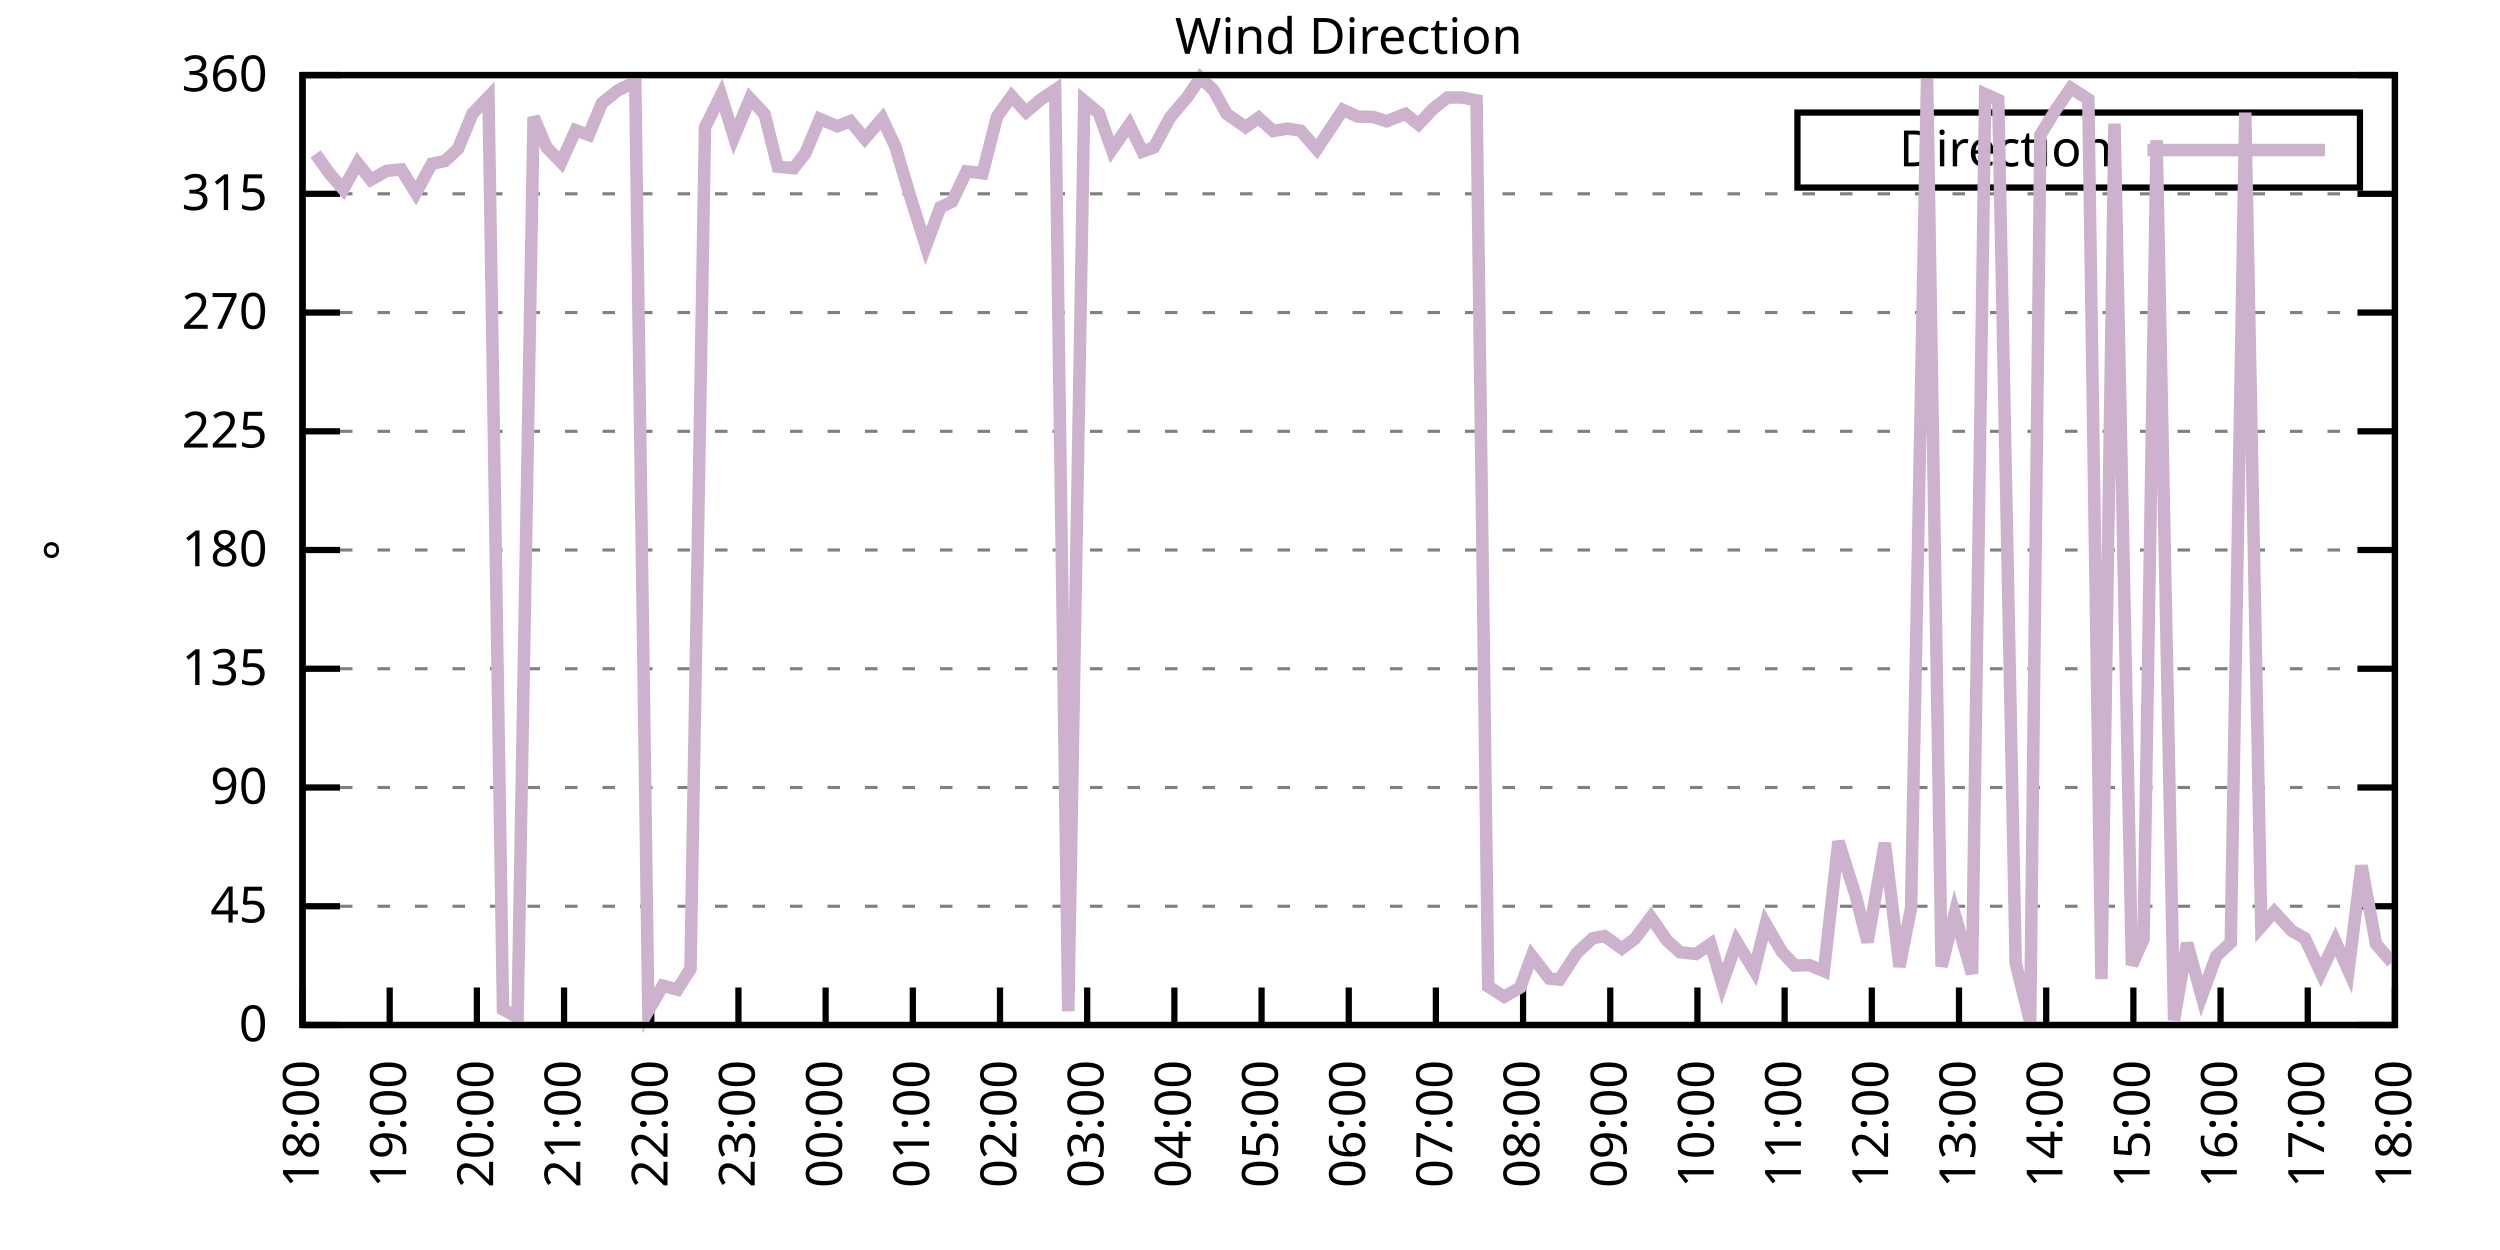
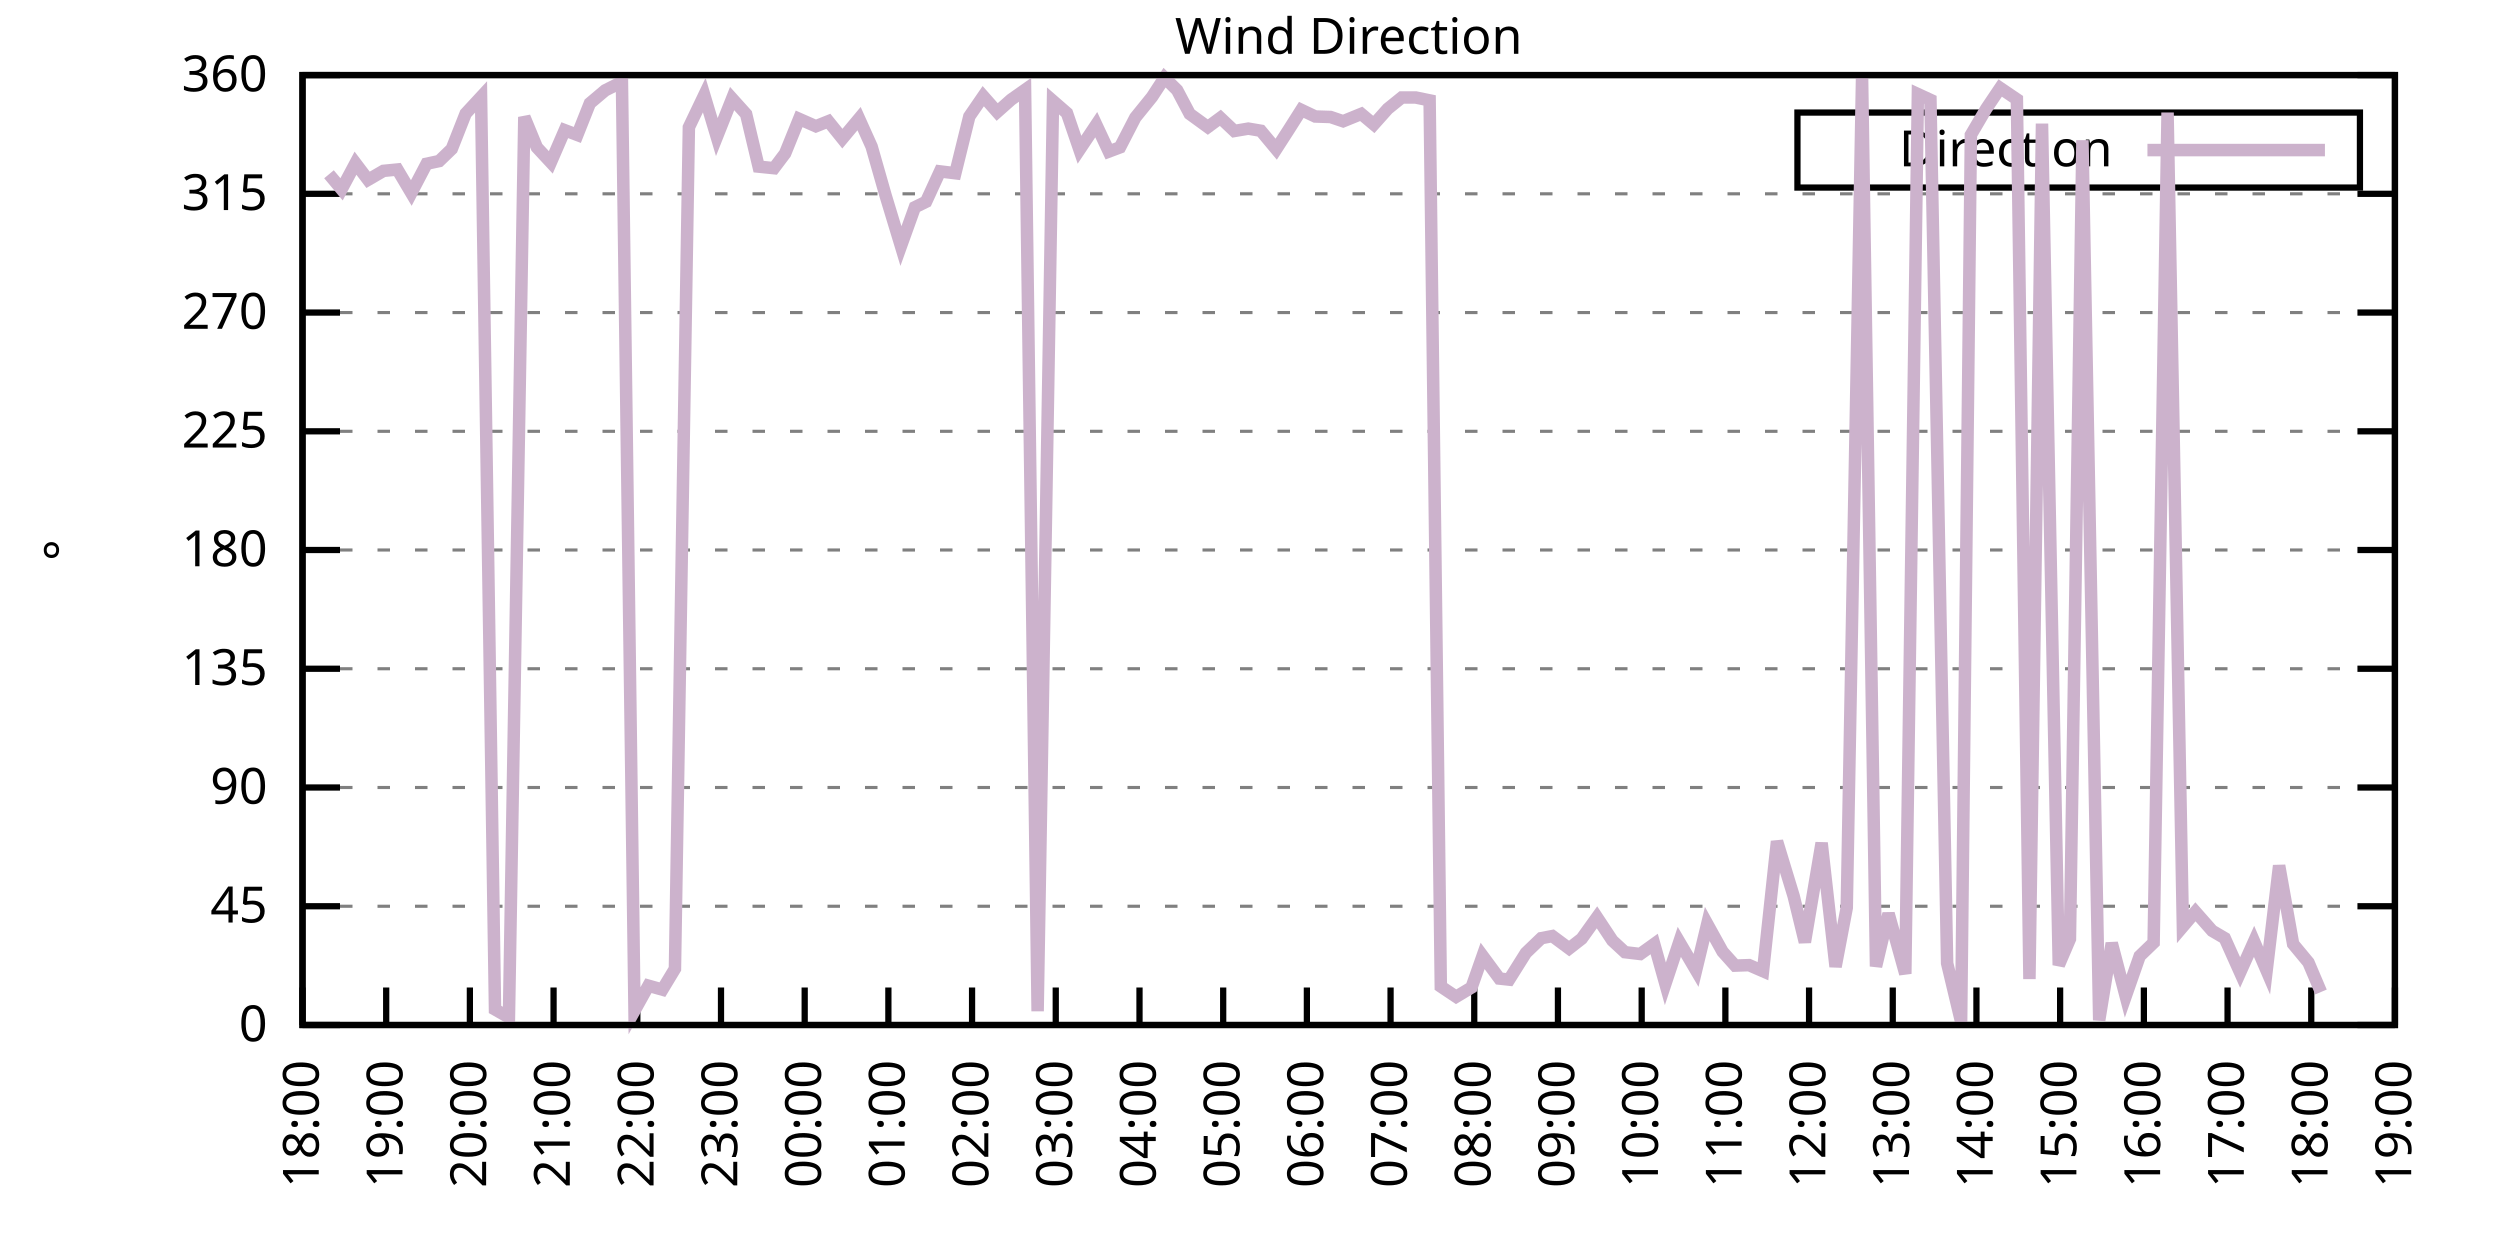
<svg xmlns="http://www.w3.org/2000/svg" xmlns:xlink="http://www.w3.org/1999/xlink" width="400" height="200" viewBox="0 0 400 200">
  <g id="gnuplot_canvas">
    <rect x="0" y="0" width="400" height="200" fill="none" />
    <defs>
      <circle id="gpDot" r="0.5" stroke-width="0.5" stroke="currentColor" />
      <path id="gpPt0" stroke-width="0.333" stroke="currentColor" d="M-1,0 h2 M0,-1 v2" />
      <path id="gpPt1" stroke-width="0.333" stroke="currentColor" d="M-1,-1 L1,1 M1,-1 L-1,1" />
      <path id="gpPt2" stroke-width="0.333" stroke="currentColor" d="M-1,0 L1,0 M0,-1 L0,1 M-1,-1 L1,1 M-1,1 L1,-1" />
      <rect id="gpPt3" stroke-width="0.333" stroke="currentColor" x="-1" y="-1" width="2" height="2" />
      <rect id="gpPt4" stroke-width="0.333" stroke="currentColor" fill="currentColor" x="-1" y="-1" width="2" height="2" />
      <circle id="gpPt5" stroke-width="0.333" stroke="currentColor" cx="0" cy="0" r="1" />
      <use xlink:href="#gpPt5" id="gpPt6" fill="currentColor" stroke="none" />
      <path id="gpPt7" stroke-width="0.333" stroke="currentColor" d="M0,-1.33 L-1.33,0.67 L1.33,0.67 z" />
      <use xlink:href="#gpPt7" id="gpPt8" fill="currentColor" stroke="none" />
      <use xlink:href="#gpPt7" id="gpPt9" stroke="currentColor" transform="rotate(180)" />
      <use xlink:href="#gpPt9" id="gpPt10" fill="currentColor" stroke="none" />
      <use xlink:href="#gpPt3" id="gpPt11" stroke="currentColor" transform="rotate(45)" />
      <use xlink:href="#gpPt11" id="gpPt12" fill="currentColor" stroke="none" />
      <path id="gpPt13" stroke-width="0.333" stroke="currentColor" d="M0,1.330 L1.265,0.411 L0.782,-1.067 L-0.782,-1.076 L-1.265,0.411 z" />
      <use xlink:href="#gpPt13" id="gpPt14" fill="currentColor" stroke="none" />
      <filter id="textbox" filterUnits="objectBoundingBox" x="0" y="0" height="1" width="1">
        <feFlood flood-color="white" flood-opacity="1" result="bgnd" />
        <feComposite in="SourceGraphic" in2="bgnd" operator="atop" />
      </filter>
      <filter id="greybox" filterUnits="objectBoundingBox" x="0" y="0" height="1" width="1">
        <feFlood flood-color="lightgrey" flood-opacity="1" result="grey" />
        <feComposite in="SourceGraphic" in2="grey" operator="atop" />
      </filter>
    </defs>
    <g fill="none" color="white" stroke="currentColor" stroke-width="1.00" stroke-linecap="butt" stroke-linejoin="miter">
</g>
    <g fill="none" color="black" stroke="currentColor" stroke-width="1.00" stroke-linecap="butt" stroke-linejoin="miter">
      <g stroke="none" shape-rendering="crispEdges">
        <polygon fill="rgb(255, 255, 255)" points="48.40,164.00 383.18,164.00 383.18,12.02 48.40,12.02 " />
      </g>
    </g>
    <g fill="none" color="black" stroke="currentColor" stroke-width="1.00" stroke-linecap="butt" stroke-linejoin="miter">
</g>
    <g fill="none" color="black" stroke="black" stroke-width="0.50" stroke-linecap="butt" stroke-linejoin="miter">
</g>
    <g fill="none" color="gray" stroke="currentColor" stroke-width="0.50" stroke-linecap="butt" stroke-linejoin="miter">
      <path stroke="gray" stroke-dasharray="2,4" class="gridline" d="M48.40,164.00 L383.19,164.00  " />
    </g>
    <g fill="none" color="gray" stroke="gray" stroke-width="1.00" stroke-linecap="butt" stroke-linejoin="miter">
</g>
    <g fill="none" color="black" stroke="currentColor" stroke-width="1.00" stroke-linecap="butt" stroke-linejoin="miter">
      <path stroke="black" d="M48.40,164.00 L54.40,164.00 M383.19,164.00 L377.19,164.00  " />
      <g transform="translate(42.80,166.60)" stroke="none" fill="black" font-family="Sans" font-size="8.00" text-anchor="end">
        <text>
          <tspan font-family="Sans"> 0</tspan>
        </text>
      </g>
    </g>
    <g fill="none" color="black" stroke="currentColor" stroke-width="1.00" stroke-linecap="butt" stroke-linejoin="miter">
</g>
    <g fill="none" color="black" stroke="black" stroke-width="0.50" stroke-linecap="butt" stroke-linejoin="miter">
</g>
    <g fill="none" color="gray" stroke="currentColor" stroke-width="0.50" stroke-linecap="butt" stroke-linejoin="miter">
      <path stroke="gray" stroke-dasharray="2,4" class="gridline" d="M48.40,145.00 L383.19,145.00  " />
    </g>
    <g fill="none" color="gray" stroke="gray" stroke-width="1.00" stroke-linecap="butt" stroke-linejoin="miter">
</g>
    <g fill="none" color="black" stroke="currentColor" stroke-width="1.00" stroke-linecap="butt" stroke-linejoin="miter">
      <path stroke="black" d="M48.40,145.00 L54.40,145.00 M383.19,145.00 L377.19,145.00  " />
      <g transform="translate(42.80,147.60)" stroke="none" fill="black" font-family="Sans" font-size="8.00" text-anchor="end">
        <text>
          <tspan font-family="Sans"> 45</tspan>
        </text>
      </g>
    </g>
    <g fill="none" color="black" stroke="currentColor" stroke-width="1.00" stroke-linecap="butt" stroke-linejoin="miter">
</g>
    <g fill="none" color="black" stroke="black" stroke-width="0.50" stroke-linecap="butt" stroke-linejoin="miter">
</g>
    <g fill="none" color="gray" stroke="currentColor" stroke-width="0.50" stroke-linecap="butt" stroke-linejoin="miter">
      <path stroke="gray" stroke-dasharray="2,4" class="gridline" d="M48.40,126.00 L383.19,126.00  " />
    </g>
    <g fill="none" color="gray" stroke="gray" stroke-width="1.00" stroke-linecap="butt" stroke-linejoin="miter">
</g>
    <g fill="none" color="black" stroke="currentColor" stroke-width="1.00" stroke-linecap="butt" stroke-linejoin="miter">
      <path stroke="black" d="M48.40,126.00 L54.40,126.00 M383.19,126.00 L377.19,126.00  " />
      <g transform="translate(42.80,128.60)" stroke="none" fill="black" font-family="Sans" font-size="8.00" text-anchor="end">
        <text>
          <tspan font-family="Sans"> 90</tspan>
        </text>
      </g>
    </g>
    <g fill="none" color="black" stroke="currentColor" stroke-width="1.00" stroke-linecap="butt" stroke-linejoin="miter">
</g>
    <g fill="none" color="black" stroke="black" stroke-width="0.50" stroke-linecap="butt" stroke-linejoin="miter">
</g>
    <g fill="none" color="gray" stroke="currentColor" stroke-width="0.50" stroke-linecap="butt" stroke-linejoin="miter">
      <path stroke="gray" stroke-dasharray="2,4" class="gridline" d="M48.40,107.00 L383.19,107.00  " />
    </g>
    <g fill="none" color="gray" stroke="gray" stroke-width="1.00" stroke-linecap="butt" stroke-linejoin="miter">
</g>
    <g fill="none" color="black" stroke="currentColor" stroke-width="1.00" stroke-linecap="butt" stroke-linejoin="miter">
      <path stroke="black" d="M48.40,107.00 L54.40,107.00 M383.19,107.00 L377.19,107.00  " />
      <g transform="translate(42.80,109.60)" stroke="none" fill="black" font-family="Sans" font-size="8.00" text-anchor="end">
        <text>
          <tspan font-family="Sans"> 135</tspan>
        </text>
      </g>
    </g>
    <g fill="none" color="black" stroke="currentColor" stroke-width="1.00" stroke-linecap="butt" stroke-linejoin="miter">
</g>
    <g fill="none" color="black" stroke="black" stroke-width="0.50" stroke-linecap="butt" stroke-linejoin="miter">
</g>
    <g fill="none" color="gray" stroke="currentColor" stroke-width="0.50" stroke-linecap="butt" stroke-linejoin="miter">
      <path stroke="gray" stroke-dasharray="2,4" class="gridline" d="M48.40,88.00 L383.19,88.00  " />
    </g>
    <g fill="none" color="gray" stroke="gray" stroke-width="1.00" stroke-linecap="butt" stroke-linejoin="miter">
</g>
    <g fill="none" color="black" stroke="currentColor" stroke-width="1.00" stroke-linecap="butt" stroke-linejoin="miter">
      <path stroke="black" d="M48.40,88.00 L54.40,88.00 M383.19,88.00 L377.19,88.00  " />
      <g transform="translate(42.80,90.60)" stroke="none" fill="black" font-family="Sans" font-size="8.00" text-anchor="end">
        <text>
          <tspan font-family="Sans"> 180</tspan>
        </text>
      </g>
    </g>
    <g fill="none" color="black" stroke="currentColor" stroke-width="1.00" stroke-linecap="butt" stroke-linejoin="miter">
</g>
    <g fill="none" color="black" stroke="black" stroke-width="0.50" stroke-linecap="butt" stroke-linejoin="miter">
</g>
    <g fill="none" color="gray" stroke="currentColor" stroke-width="0.50" stroke-linecap="butt" stroke-linejoin="miter">
      <path stroke="gray" stroke-dasharray="2,4" class="gridline" d="M48.40,69.01 L383.19,69.01  " />
    </g>
    <g fill="none" color="gray" stroke="gray" stroke-width="1.00" stroke-linecap="butt" stroke-linejoin="miter">
</g>
    <g fill="none" color="black" stroke="currentColor" stroke-width="1.00" stroke-linecap="butt" stroke-linejoin="miter">
      <path stroke="black" d="M48.40,69.01 L54.40,69.01 M383.19,69.01 L377.19,69.01  " />
      <g transform="translate(42.80,71.61)" stroke="none" fill="black" font-family="Sans" font-size="8.00" text-anchor="end">
        <text>
          <tspan font-family="Sans"> 225</tspan>
        </text>
      </g>
    </g>
    <g fill="none" color="black" stroke="currentColor" stroke-width="1.00" stroke-linecap="butt" stroke-linejoin="miter">
</g>
    <g fill="none" color="black" stroke="black" stroke-width="0.50" stroke-linecap="butt" stroke-linejoin="miter">
</g>
    <g fill="none" color="gray" stroke="currentColor" stroke-width="0.50" stroke-linecap="butt" stroke-linejoin="miter">
      <path stroke="gray" stroke-dasharray="2,4" class="gridline" d="M48.40,50.01 L383.19,50.01  " />
    </g>
    <g fill="none" color="gray" stroke="gray" stroke-width="1.00" stroke-linecap="butt" stroke-linejoin="miter">
</g>
    <g fill="none" color="black" stroke="currentColor" stroke-width="1.00" stroke-linecap="butt" stroke-linejoin="miter">
      <path stroke="black" d="M48.40,50.01 L54.40,50.01 M383.19,50.01 L377.19,50.01  " />
      <g transform="translate(42.80,52.61)" stroke="none" fill="black" font-family="Sans" font-size="8.00" text-anchor="end">
        <text>
          <tspan font-family="Sans"> 270</tspan>
        </text>
      </g>
    </g>
    <g fill="none" color="black" stroke="currentColor" stroke-width="1.00" stroke-linecap="butt" stroke-linejoin="miter">
</g>
    <g fill="none" color="black" stroke="black" stroke-width="0.50" stroke-linecap="butt" stroke-linejoin="miter">
</g>
    <g fill="none" color="gray" stroke="currentColor" stroke-width="0.50" stroke-linecap="butt" stroke-linejoin="miter">
      <path stroke="gray" stroke-dasharray="2,4" class="gridline" d="M48.40,31.01 L383.19,31.01  " />
    </g>
    <g fill="none" color="gray" stroke="gray" stroke-width="1.00" stroke-linecap="butt" stroke-linejoin="miter">
</g>
    <g fill="none" color="black" stroke="currentColor" stroke-width="1.00" stroke-linecap="butt" stroke-linejoin="miter">
      <path stroke="black" d="M48.40,31.01 L54.40,31.01 M383.19,31.01 L377.19,31.01  " />
      <g transform="translate(42.80,33.61)" stroke="none" fill="black" font-family="Sans" font-size="8.00" text-anchor="end">
        <text>
          <tspan font-family="Sans"> 315</tspan>
        </text>
      </g>
    </g>
    <g fill="none" color="black" stroke="currentColor" stroke-width="1.00" stroke-linecap="butt" stroke-linejoin="miter">
</g>
    <g fill="none" color="black" stroke="black" stroke-width="0.50" stroke-linecap="butt" stroke-linejoin="miter">
</g>
    <g fill="none" color="gray" stroke="currentColor" stroke-width="0.50" stroke-linecap="butt" stroke-linejoin="miter">
      <path stroke="gray" stroke-dasharray="2,4" class="gridline" d="M48.40,12.01 L383.19,12.01  " />
    </g>
    <g fill="none" color="gray" stroke="gray" stroke-width="1.00" stroke-linecap="butt" stroke-linejoin="miter">
</g>
    <g fill="none" color="black" stroke="currentColor" stroke-width="1.00" stroke-linecap="butt" stroke-linejoin="miter">
      <path stroke="black" d="M48.40,12.01 L54.40,12.01 M383.19,12.01 L377.19,12.01  " />
      <g transform="translate(42.80,14.61)" stroke="none" fill="black" font-family="Sans" font-size="8.00" text-anchor="end">
        <text>
          <tspan font-family="Sans"> 360</tspan>
        </text>
      </g>
    </g>
    <g fill="none" color="black" stroke="currentColor" stroke-width="1.00" stroke-linecap="butt" stroke-linejoin="miter">
      <path stroke="black" d="M48.40,164.00 L48.40,158.00  " />
      <g transform="translate(51.00,169.60) rotate(270.00)" stroke="none" fill="black" font-family="Sans" font-size="8.00" text-anchor="end">
        <text>
          <tspan font-family="Sans">18:00</tspan>
        </text>
      </g>
    </g>
    <g fill="none" color="black" stroke="currentColor" stroke-width="1.00" stroke-linecap="butt" stroke-linejoin="miter">
-       <path stroke="black" d="M62.35,164.00 L62.35,158.00  " />
-       <g transform="translate(64.95,169.60) rotate(270.00)" stroke="none" fill="black" font-family="Sans" font-size="8.00" text-anchor="end">
+       <path stroke="black" d="M61.79,164.00 L61.79,158.00  " />
+       <g transform="translate(64.39,169.60) rotate(270.00)" stroke="none" fill="black" font-family="Sans" font-size="8.00" text-anchor="end">
        <text>
          <tspan font-family="Sans">19:00</tspan>
        </text>
      </g>
    </g>
    <g fill="none" color="black" stroke="currentColor" stroke-width="1.00" stroke-linecap="butt" stroke-linejoin="miter">
-       <path stroke="black" d="M76.30,164.00 L76.30,158.00  " />
-       <g transform="translate(78.90,169.60) rotate(270.00)" stroke="none" fill="black" font-family="Sans" font-size="8.00" text-anchor="end">
+       <path stroke="black" d="M75.18,164.00 L75.18,158.00  " />
+       <g transform="translate(77.78,169.60) rotate(270.00)" stroke="none" fill="black" font-family="Sans" font-size="8.00" text-anchor="end">
        <text>
          <tspan font-family="Sans">20:00</tspan>
        </text>
      </g>
    </g>
    <g fill="none" color="black" stroke="currentColor" stroke-width="1.00" stroke-linecap="butt" stroke-linejoin="miter">
-       <path stroke="black" d="M90.25,164.00 L90.25,158.00  " />
-       <g transform="translate(92.85,169.60) rotate(270.00)" stroke="none" fill="black" font-family="Sans" font-size="8.00" text-anchor="end">
+       <path stroke="black" d="M88.57,164.00 L88.57,158.00  " />
+       <g transform="translate(91.17,169.60) rotate(270.00)" stroke="none" fill="black" font-family="Sans" font-size="8.00" text-anchor="end">
        <text>
          <tspan font-family="Sans">21:00</tspan>
        </text>
      </g>
    </g>
    <g fill="none" color="black" stroke="currentColor" stroke-width="1.00" stroke-linecap="butt" stroke-linejoin="miter">
-       <path stroke="black" d="M104.20,164.00 L104.20,158.00  " />
-       <g transform="translate(106.80,169.60) rotate(270.00)" stroke="none" fill="black" font-family="Sans" font-size="8.00" text-anchor="end">
+       <path stroke="black" d="M101.97,164.00 L101.97,158.00  " />
+       <g transform="translate(104.57,169.60) rotate(270.00)" stroke="none" fill="black" font-family="Sans" font-size="8.00" text-anchor="end">
        <text>
          <tspan font-family="Sans">22:00</tspan>
        </text>
      </g>
    </g>
    <g fill="none" color="black" stroke="currentColor" stroke-width="1.00" stroke-linecap="butt" stroke-linejoin="miter">
-       <path stroke="black" d="M118.15,164.00 L118.15,158.00  " />
-       <g transform="translate(120.75,169.60) rotate(270.00)" stroke="none" fill="black" font-family="Sans" font-size="8.00" text-anchor="end">
+       <path stroke="black" d="M115.36,164.00 L115.36,158.00  " />
+       <g transform="translate(117.96,169.60) rotate(270.00)" stroke="none" fill="black" font-family="Sans" font-size="8.00" text-anchor="end">
        <text>
          <tspan font-family="Sans">23:00</tspan>
        </text>
      </g>
    </g>
    <g fill="none" color="black" stroke="currentColor" stroke-width="1.00" stroke-linecap="butt" stroke-linejoin="miter">
-       <path stroke="black" d="M132.10,164.00 L132.10,158.00  " />
-       <g transform="translate(134.70,169.60) rotate(270.00)" stroke="none" fill="black" font-family="Sans" font-size="8.00" text-anchor="end">
+       <path stroke="black" d="M128.75,164.00 L128.75,158.00  " />
+       <g transform="translate(131.35,169.60) rotate(270.00)" stroke="none" fill="black" font-family="Sans" font-size="8.00" text-anchor="end">
        <text>
          <tspan font-family="Sans">00:00</tspan>
        </text>
      </g>
    </g>
    <g fill="none" color="black" stroke="currentColor" stroke-width="1.00" stroke-linecap="butt" stroke-linejoin="miter">
-       <path stroke="black" d="M146.05,164.00 L146.05,158.00  " />
-       <g transform="translate(148.65,169.60) rotate(270.00)" stroke="none" fill="black" font-family="Sans" font-size="8.00" text-anchor="end">
+       <path stroke="black" d="M142.14,164.00 L142.14,158.00  " />
+       <g transform="translate(144.74,169.60) rotate(270.00)" stroke="none" fill="black" font-family="Sans" font-size="8.00" text-anchor="end">
        <text>
          <tspan font-family="Sans">01:00</tspan>
        </text>
      </g>
    </g>
    <g fill="none" color="black" stroke="currentColor" stroke-width="1.00" stroke-linecap="butt" stroke-linejoin="miter">
-       <path stroke="black" d="M160.00,164.00 L160.00,158.00  " />
-       <g transform="translate(162.60,169.60) rotate(270.00)" stroke="none" fill="black" font-family="Sans" font-size="8.00" text-anchor="end">
+       <path stroke="black" d="M155.53,164.00 L155.53,158.00  " />
+       <g transform="translate(158.13,169.60) rotate(270.00)" stroke="none" fill="black" font-family="Sans" font-size="8.00" text-anchor="end">
        <text>
          <tspan font-family="Sans">02:00</tspan>
        </text>
      </g>
    </g>
    <g fill="none" color="black" stroke="currentColor" stroke-width="1.00" stroke-linecap="butt" stroke-linejoin="miter">
-       <path stroke="black" d="M173.95,164.00 L173.95,158.00  " />
-       <g transform="translate(176.55,169.60) rotate(270.00)" stroke="none" fill="black" font-family="Sans" font-size="8.00" text-anchor="end">
+       <path stroke="black" d="M168.92,164.00 L168.92,158.00  " />
+       <g transform="translate(171.52,169.60) rotate(270.00)" stroke="none" fill="black" font-family="Sans" font-size="8.00" text-anchor="end">
        <text>
          <tspan font-family="Sans">03:00</tspan>
        </text>
      </g>
    </g>
    <g fill="none" color="black" stroke="currentColor" stroke-width="1.00" stroke-linecap="butt" stroke-linejoin="miter">
-       <path stroke="black" d="M187.90,164.00 L187.90,158.00  " />
-       <g transform="translate(190.50,169.60) rotate(270.00)" stroke="none" fill="black" font-family="Sans" font-size="8.00" text-anchor="end">
+       <path stroke="black" d="M182.32,164.00 L182.32,158.00  " />
+       <g transform="translate(184.92,169.60) rotate(270.00)" stroke="none" fill="black" font-family="Sans" font-size="8.00" text-anchor="end">
        <text>
          <tspan font-family="Sans">04:00</tspan>
        </text>
      </g>
    </g>
    <g fill="none" color="black" stroke="currentColor" stroke-width="1.00" stroke-linecap="butt" stroke-linejoin="miter">
-       <path stroke="black" d="M201.85,164.00 L201.85,158.00  " />
-       <g transform="translate(204.45,169.60) rotate(270.00)" stroke="none" fill="black" font-family="Sans" font-size="8.00" text-anchor="end">
+       <path stroke="black" d="M195.71,164.00 L195.71,158.00  " />
+       <g transform="translate(198.31,169.60) rotate(270.00)" stroke="none" fill="black" font-family="Sans" font-size="8.00" text-anchor="end">
        <text>
          <tspan font-family="Sans">05:00</tspan>
        </text>
      </g>
    </g>
    <g fill="none" color="black" stroke="currentColor" stroke-width="1.00" stroke-linecap="butt" stroke-linejoin="miter">
-       <path stroke="black" d="M215.80,164.00 L215.80,158.00  " />
-       <g transform="translate(218.40,169.60) rotate(270.00)" stroke="none" fill="black" font-family="Sans" font-size="8.00" text-anchor="end">
+       <path stroke="black" d="M209.10,164.00 L209.10,158.00  " />
+       <g transform="translate(211.70,169.60) rotate(270.00)" stroke="none" fill="black" font-family="Sans" font-size="8.00" text-anchor="end">
        <text>
          <tspan font-family="Sans">06:00</tspan>
        </text>
      </g>
    </g>
    <g fill="none" color="black" stroke="currentColor" stroke-width="1.00" stroke-linecap="butt" stroke-linejoin="miter">
-       <path stroke="black" d="M229.74,164.00 L229.74,158.00  " />
-       <g transform="translate(232.34,169.60) rotate(270.00)" stroke="none" fill="black" font-family="Sans" font-size="8.00" text-anchor="end">
+       <path stroke="black" d="M222.49,164.00 L222.49,158.00  " />
+       <g transform="translate(225.09,169.60) rotate(270.00)" stroke="none" fill="black" font-family="Sans" font-size="8.00" text-anchor="end">
        <text>
          <tspan font-family="Sans">07:00</tspan>
        </text>
      </g>
    </g>
    <g fill="none" color="black" stroke="currentColor" stroke-width="1.00" stroke-linecap="butt" stroke-linejoin="miter">
-       <path stroke="black" d="M243.69,164.00 L243.69,158.00  " />
-       <g transform="translate(246.29,169.60) rotate(270.00)" stroke="none" fill="black" font-family="Sans" font-size="8.00" text-anchor="end">
+       <path stroke="black" d="M235.88,164.00 L235.88,158.00  " />
+       <g transform="translate(238.48,169.60) rotate(270.00)" stroke="none" fill="black" font-family="Sans" font-size="8.00" text-anchor="end">
        <text>
          <tspan font-family="Sans">08:00</tspan>
        </text>
      </g>
    </g>
    <g fill="none" color="black" stroke="currentColor" stroke-width="1.00" stroke-linecap="butt" stroke-linejoin="miter">
-       <path stroke="black" d="M257.64,164.00 L257.64,158.00  " />
-       <g transform="translate(260.24,169.60) rotate(270.00)" stroke="none" fill="black" font-family="Sans" font-size="8.00" text-anchor="end">
+       <path stroke="black" d="M249.27,164.00 L249.27,158.00  " />
+       <g transform="translate(251.87,169.60) rotate(270.00)" stroke="none" fill="black" font-family="Sans" font-size="8.00" text-anchor="end">
        <text>
          <tspan font-family="Sans">09:00</tspan>
        </text>
      </g>
    </g>
    <g fill="none" color="black" stroke="currentColor" stroke-width="1.00" stroke-linecap="butt" stroke-linejoin="miter">
-       <path stroke="black" d="M271.59,164.00 L271.59,158.00  " />
-       <g transform="translate(274.19,169.60) rotate(270.00)" stroke="none" fill="black" font-family="Sans" font-size="8.00" text-anchor="end">
+       <path stroke="black" d="M262.67,164.00 L262.67,158.00  " />
+       <g transform="translate(265.27,169.60) rotate(270.00)" stroke="none" fill="black" font-family="Sans" font-size="8.00" text-anchor="end">
        <text>
          <tspan font-family="Sans">10:00</tspan>
        </text>
      </g>
    </g>
    <g fill="none" color="black" stroke="currentColor" stroke-width="1.00" stroke-linecap="butt" stroke-linejoin="miter">
-       <path stroke="black" d="M285.54,164.00 L285.54,158.00  " />
-       <g transform="translate(288.14,169.60) rotate(270.00)" stroke="none" fill="black" font-family="Sans" font-size="8.00" text-anchor="end">
+       <path stroke="black" d="M276.06,164.00 L276.06,158.00  " />
+       <g transform="translate(278.66,169.60) rotate(270.00)" stroke="none" fill="black" font-family="Sans" font-size="8.00" text-anchor="end">
        <text>
          <tspan font-family="Sans">11:00</tspan>
        </text>
      </g>
    </g>
    <g fill="none" color="black" stroke="currentColor" stroke-width="1.00" stroke-linecap="butt" stroke-linejoin="miter">
-       <path stroke="black" d="M299.49,164.00 L299.49,158.00  " />
-       <g transform="translate(302.09,169.60) rotate(270.00)" stroke="none" fill="black" font-family="Sans" font-size="8.00" text-anchor="end">
+       <path stroke="black" d="M289.45,164.00 L289.45,158.00  " />
+       <g transform="translate(292.05,169.60) rotate(270.00)" stroke="none" fill="black" font-family="Sans" font-size="8.00" text-anchor="end">
        <text>
          <tspan font-family="Sans">12:00</tspan>
        </text>
      </g>
    </g>
    <g fill="none" color="black" stroke="currentColor" stroke-width="1.00" stroke-linecap="butt" stroke-linejoin="miter">
-       <path stroke="black" d="M313.44,164.00 L313.44,158.00  " />
-       <g transform="translate(316.04,169.60) rotate(270.00)" stroke="none" fill="black" font-family="Sans" font-size="8.00" text-anchor="end">
+       <path stroke="black" d="M302.84,164.00 L302.84,158.00  " />
+       <g transform="translate(305.44,169.60) rotate(270.00)" stroke="none" fill="black" font-family="Sans" font-size="8.00" text-anchor="end">
        <text>
          <tspan font-family="Sans">13:00</tspan>
        </text>
      </g>
    </g>
    <g fill="none" color="black" stroke="currentColor" stroke-width="1.00" stroke-linecap="butt" stroke-linejoin="miter">
-       <path stroke="black" d="M327.39,164.00 L327.39,158.00  " />
-       <g transform="translate(329.99,169.60) rotate(270.00)" stroke="none" fill="black" font-family="Sans" font-size="8.00" text-anchor="end">
+       <path stroke="black" d="M316.23,164.00 L316.23,158.00  " />
+       <g transform="translate(318.83,169.60) rotate(270.00)" stroke="none" fill="black" font-family="Sans" font-size="8.00" text-anchor="end">
        <text>
          <tspan font-family="Sans">14:00</tspan>
        </text>
      </g>
    </g>
    <g fill="none" color="black" stroke="currentColor" stroke-width="1.00" stroke-linecap="butt" stroke-linejoin="miter">
-       <path stroke="black" d="M341.34,164.00 L341.34,158.00  " />
-       <g transform="translate(343.94,169.60) rotate(270.00)" stroke="none" fill="black" font-family="Sans" font-size="8.00" text-anchor="end">
+       <path stroke="black" d="M329.62,164.00 L329.62,158.00  " />
+       <g transform="translate(332.22,169.60) rotate(270.00)" stroke="none" fill="black" font-family="Sans" font-size="8.00" text-anchor="end">
        <text>
          <tspan font-family="Sans">15:00</tspan>
        </text>
      </g>
    </g>
    <g fill="none" color="black" stroke="currentColor" stroke-width="1.00" stroke-linecap="butt" stroke-linejoin="miter">
-       <path stroke="black" d="M355.29,164.00 L355.29,158.00  " />
-       <g transform="translate(357.89,169.60) rotate(270.00)" stroke="none" fill="black" font-family="Sans" font-size="8.00" text-anchor="end">
+       <path stroke="black" d="M343.02,164.00 L343.02,158.00  " />
+       <g transform="translate(345.62,169.60) rotate(270.00)" stroke="none" fill="black" font-family="Sans" font-size="8.00" text-anchor="end">
        <text>
          <tspan font-family="Sans">16:00</tspan>
        </text>
      </g>
    </g>
    <g fill="none" color="black" stroke="currentColor" stroke-width="1.00" stroke-linecap="butt" stroke-linejoin="miter">
-       <path stroke="black" d="M369.24,164.00 L369.24,158.00  " />
-       <g transform="translate(371.84,169.60) rotate(270.00)" stroke="none" fill="black" font-family="Sans" font-size="8.00" text-anchor="end">
+       <path stroke="black" d="M356.41,164.00 L356.41,158.00  " />
+       <g transform="translate(359.01,169.60) rotate(270.00)" stroke="none" fill="black" font-family="Sans" font-size="8.00" text-anchor="end">
        <text>
          <tspan font-family="Sans">17:00</tspan>
+         </text>
+       </g>
+     </g>
+     <g fill="none" color="black" stroke="currentColor" stroke-width="1.00" stroke-linecap="butt" stroke-linejoin="miter">
+       <path stroke="black" d="M369.80,164.00 L369.80,158.00  " />
+       <g transform="translate(372.40,169.60) rotate(270.00)" stroke="none" fill="black" font-family="Sans" font-size="8.00" text-anchor="end">
+         <text>
+           <tspan font-family="Sans">18:00</tspan>
        </text>
      </g>
    </g>
    <g fill="none" color="black" stroke="currentColor" stroke-width="1.00" stroke-linecap="butt" stroke-linejoin="miter">
      <path stroke="black" d="M383.19,164.00 L383.19,158.00  " />
      <g transform="translate(385.79,169.60) rotate(270.00)" stroke="none" fill="black" font-family="Sans" font-size="8.00" text-anchor="end">
        <text>
-           <tspan font-family="Sans">18:00</tspan>
+           <tspan font-family="Sans">19:00</tspan>
        </text>
      </g>
    </g>
    <g fill="none" color="black" stroke="currentColor" stroke-width="1.00" stroke-linecap="butt" stroke-linejoin="miter">
</g>
    <g fill="none" color="black" stroke="currentColor" stroke-width="1.00" stroke-linecap="butt" stroke-linejoin="miter">
      <path stroke="black" d="M48.40,12.01 L48.40,164.00 L383.19,164.00 L383.19,12.01 L48.40,12.01 Z  " />
    </g>
    <g fill="none" color="black" stroke="currentColor" stroke-width="1.00" stroke-linecap="butt" stroke-linejoin="miter">
</g>
    <g fill="none" color="black" stroke="currentColor" stroke-width="1.00" stroke-linecap="butt" stroke-linejoin="miter">
      <path stroke="black" d="M287.59,30.01 L287.59,18.01 L377.59,18.01 L377.59,30.01 L287.59,30.01 Z  " />
    </g>
    <g id="Wind_direction_plot_1">
      <g fill="none" color="white" stroke="black" stroke-width="2.00" stroke-linecap="butt" stroke-linejoin="miter">
</g>
      <g fill="none" color="black" stroke="currentColor" stroke-width="2.00" stroke-linecap="butt" stroke-linejoin="miter">
        <g transform="translate(337.99,26.61)" stroke="none" fill="black" font-family="Sans" font-size="8.00" text-anchor="end">
          <text>
            <tspan font-family="Sans">Direction</tspan>
          </text>
        </g>
      </g>
      <g fill="none" color="black" stroke="currentColor" stroke-width="2.00" stroke-linecap="butt" stroke-linejoin="miter">
-         <path stroke="rgb(204, 178, 204)" d="M343.59,24.01 L371.99,24.01 M50.49,24.63 L52.82,27.88 L54.91,30.29 L57.23,26.11 L59.33,28.77 L61.88,27.34   L64.21,27.12 L66.53,30.88 L69.09,26.20 L71.18,25.77 L73.28,23.83 L75.60,18.17 L78.16,15.51 L80.48,161.51   L82.81,162.78 L85.37,18.72 L87.46,23.58 L89.78,25.98 L92.11,20.83 L94.20,21.59 L96.29,16.53 L98.85,14.46   L101.64,13.11 L103.73,161.72 L106.06,157.71 L108.38,158.34 L110.48,155.01 L112.80,20.37 L115.36,15.22 L117.45,21.93   L120.01,15.77 L122.33,18.26 L124.43,26.66 L126.98,26.91 L128.84,24.55 L131.17,19.02 L133.96,20.20 L136.05,19.40   L138.37,22.18 L141.16,18.98 L143.26,23.45 L145.58,31.26 L148.14,39.37 L150.46,33.16 L152.32,32.28 L154.65,27.42   L157.21,27.72 L159.53,18.64 L161.86,15.39 L164.18,17.92 L166.51,15.94 L168.83,14.37 L170.92,161.80 L173.48,16.15   L175.81,18.09 L177.90,23.96 L180.69,19.95 L182.78,24.25 L184.64,23.58 L187.20,18.81 L189.99,15.51 L192.08,12.43   L194.17,14.42 L196.27,18.22 L199.29,20.33 L201.38,18.85 L203.71,20.96 L206.03,20.58 L208.12,20.92 L210.68,23.87   L212.77,20.75 L214.87,17.58 L217.19,18.64 L219.75,18.72 L221.84,19.40 L224.86,18.22 L226.95,19.91 L229.28,17.41   L231.60,15.60 L233.93,15.60 L236.25,16.06 L238.11,157.84 L240.67,159.48 L243.23,158.00 L245.09,152.94 L247.88,156.57   L249.51,156.74 L252.30,152.47 L254.85,150.11 L256.71,149.77 L259.50,151.76 L261.60,150.19 L264.15,146.77 L266.71,150.49   L268.80,152.35 L271.36,152.64 L273.69,151.04 L275.55,157.41 L277.87,150.70 L280.66,155.26 L282.52,147.83 L285.08,152.26   L287.17,154.50 L289.50,154.42 L291.82,155.39 L294.15,134.62 L296.94,143.40 L298.80,150.74 L301.58,134.87 L303.91,154.67   L305.77,145.25 L308.33,12.35 L310.65,154.63 L312.74,146.18 L315.53,155.81 L317.63,15.05 L319.72,15.98 L322.51,154.12   L324.83,163.49 L326.46,21.59 L329.02,17.41 L331.34,14.08 L334.13,15.89 L336.23,156.65 L338.32,19.78 L341.11,154.42   L342.97,150.24 L345.06,22.44 L347.85,163.24 L349.94,150.91 L352.27,159.40 L354.59,152.98 L356.92,150.83 L359.24,18.01   L361.80,148.25 L363.89,145.89 L366.68,148.93 L368.78,150.11 L371.33,155.60 L373.66,150.62 L375.75,155.30 L377.84,138.50   L380.17,151.04 L382.73,153.99  " />
+         <path stroke="rgb(204, 178, 204)" d="M343.59,24.01 L371.99,24.01 M52.64,27.88 L54.65,30.29 L56.88,26.11 L58.89,28.77 L61.35,27.34 L63.58,27.12   L65.81,30.88 L68.26,26.20 L70.27,25.77 L72.28,23.83 L74.51,18.17 L76.97,15.51 L79.20,161.51 L81.43,162.78   L83.89,18.72 L85.90,23.58 L88.13,25.98 L90.36,20.83 L92.37,21.59 L94.38,16.53 L96.83,14.46 L99.51,13.11   L101.52,161.72 L103.75,157.71 L105.98,158.34 L107.99,155.01 L110.22,20.37 L112.68,15.22 L114.69,21.93 L117.14,15.77   L119.38,18.26 L121.38,26.66 L123.84,26.91 L125.62,24.55 L127.86,19.02 L130.54,20.20 L132.54,19.40 L134.78,22.18   L137.45,18.98 L139.46,23.45 L141.69,31.26 L144.15,39.37 L146.38,33.16 L148.17,32.28 L150.40,27.42 L152.85,27.72   L155.09,18.64 L157.32,15.39 L159.55,17.92 L161.78,15.94 L164.01,14.37 L166.02,161.80 L168.48,16.15 L170.71,18.09   L172.72,23.96 L175.40,19.95 L177.41,24.25 L179.19,23.58 L181.65,18.81 L184.32,15.51 L186.33,12.43 L188.34,14.42   L190.35,18.22 L193.25,20.33 L195.26,18.85 L197.49,20.96 L199.73,20.58 L201.73,20.92 L204.19,23.87 L206.20,20.75   L208.21,17.58 L210.44,18.64 L212.89,18.72 L214.90,19.40 L217.80,18.22 L219.81,19.91 L222.04,17.41 L224.28,15.60   L226.51,15.60 L228.74,16.06 L230.53,157.84 L232.98,159.48 L235.44,158.00 L237.22,152.94 L239.90,156.57 L241.46,156.74   L244.14,152.47 L246.60,150.11 L248.38,149.77 L251.06,151.76 L253.07,150.19 L255.52,146.77 L257.98,150.49 L259.99,152.35   L262.44,152.64 L264.67,151.04 L266.46,157.41 L268.69,150.70 L271.37,155.26 L273.16,147.83 L275.61,152.26 L277.62,154.50   L279.85,154.42 L282.08,155.39 L284.32,134.62 L286.99,143.40 L288.78,150.74 L291.46,134.87 L293.69,154.67 L295.48,145.25   L297.93,12.35 L300.16,154.63 L302.17,146.18 L304.85,155.81 L306.86,15.05 L308.87,15.98 L311.54,154.12 L313.78,163.49   L315.34,21.59 L317.79,17.41 L320.03,14.08 L322.70,15.89 L324.71,156.65 L326.72,19.78 L329.40,154.42 L331.19,150.24   L333.19,22.44 L335.87,163.24 L337.88,150.91 L340.11,159.40 L342.35,152.98 L344.58,150.83 L346.81,18.01 L349.26,148.25   L351.27,145.89 L353.95,148.93 L355.96,150.11 L358.42,155.60 L360.65,150.62 L362.66,155.30 L364.66,138.50 L366.90,151.04   L369.35,153.99 L371.36,158.72  " />
      </g>
    </g>
    <g fill="none" color="black" stroke="currentColor" stroke-width="2.00" stroke-linecap="butt" stroke-linejoin="miter">
</g>
    <g fill="none" color="black" stroke="black" stroke-width="1.00" stroke-linecap="butt" stroke-linejoin="miter">
</g>
    <g fill="none" color="black" stroke="currentColor" stroke-width="1.00" stroke-linecap="butt" stroke-linejoin="miter">
      <path stroke="black" d="M48.40,12.01 L48.40,164.00 L383.19,164.00 L383.19,12.01 L48.40,12.01 Z  " />
      <g transform="translate(12.80,88.01) rotate(270.00)" stroke="none" fill="black" font-family="Sans" font-size="8.00" text-anchor="middle">
        <text>
          <tspan font-family="Sans">°</tspan>
        </text>
      </g>
    </g>
    <g fill="none" color="black" stroke="currentColor" stroke-width="1.00" stroke-linecap="butt" stroke-linejoin="miter">
</g>
    <g fill="none" color="black" stroke="currentColor" stroke-width="1.00" stroke-linecap="butt" stroke-linejoin="miter">
      <g transform="translate(215.79,8.61)" stroke="none" fill="black" font-family="Sans" font-size="8.00" text-anchor="middle">
        <text>
          <tspan font-family="Sans">Wind Direction</tspan>
        </text>
      </g>
    </g>
    <g fill="none" color="black" stroke="currentColor" stroke-width="1.00" stroke-linecap="butt" stroke-linejoin="miter">
</g>
  </g>
</svg>
